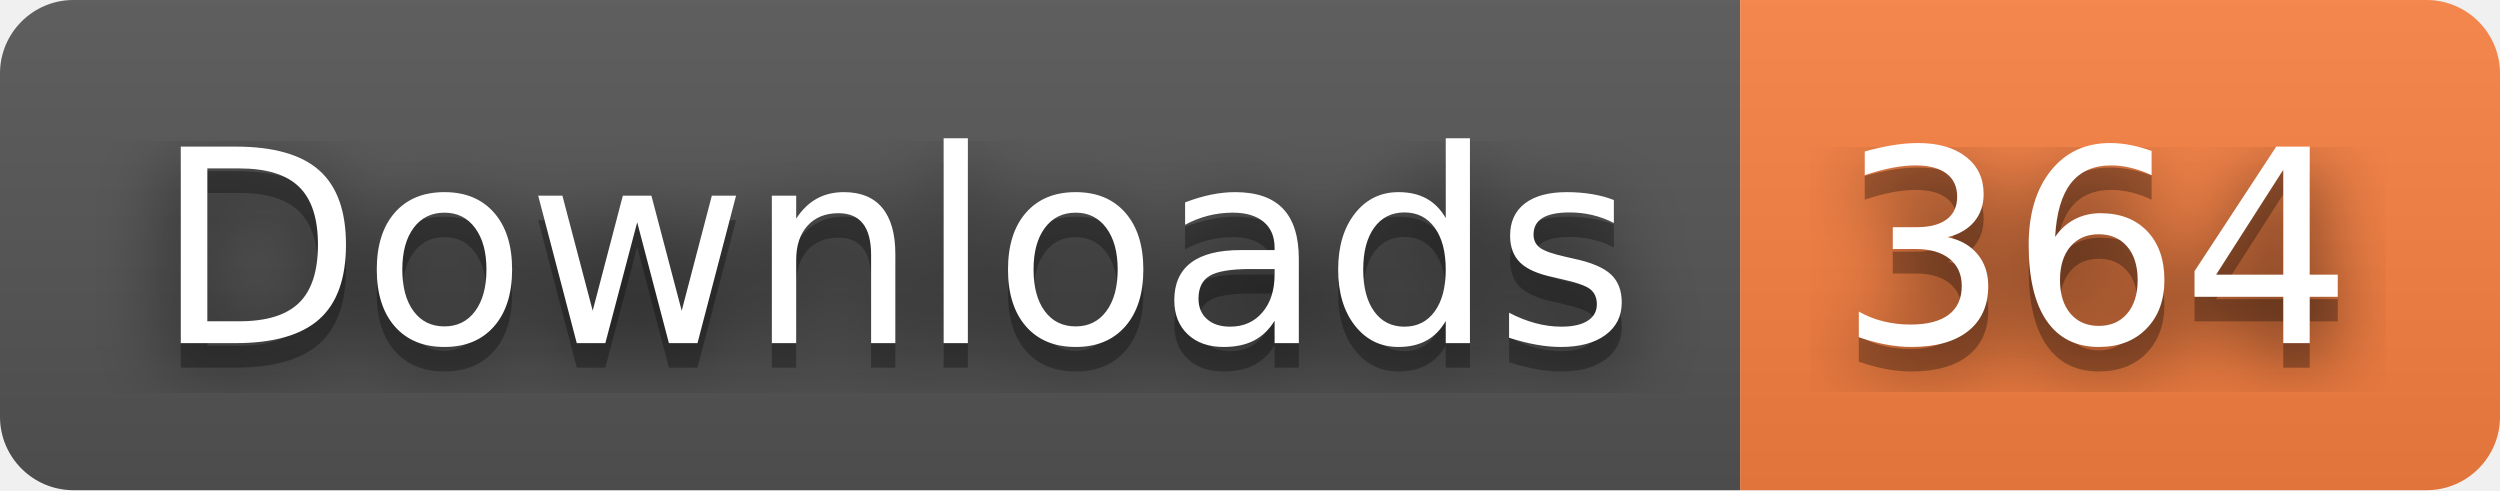
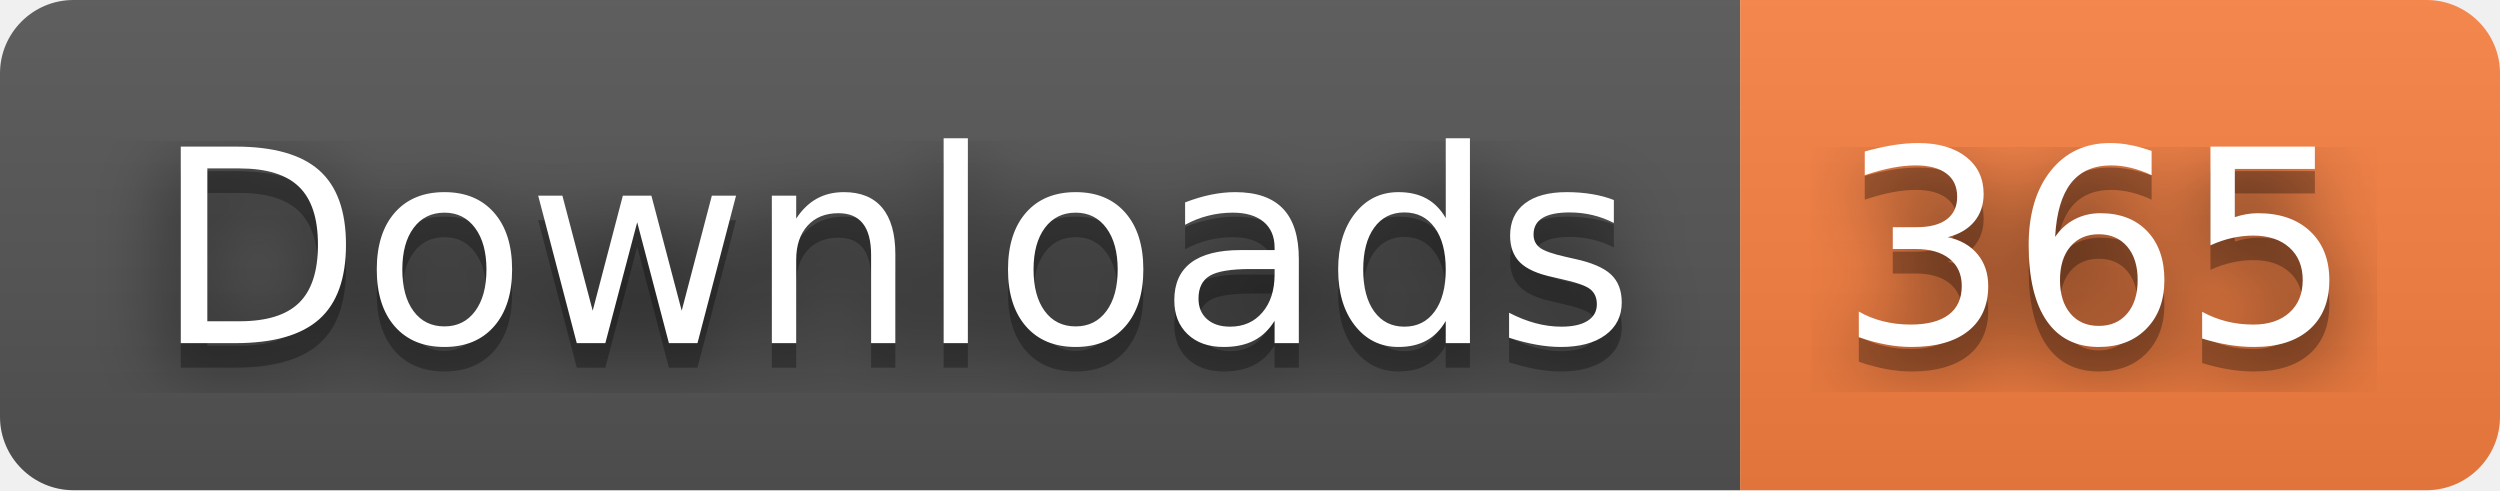
- <svg xmlns="http://www.w3.org/2000/svg" width="102" height="20" role="img" aria-label="Downloads: 364">
+ <svg xmlns="http://www.w3.org/2000/svg" width="102" height="20" role="img" aria-label="Downloads: 365">
  <filter id="blur">
    <feGaussianBlur stdDeviation="16" />
  </filter>
  <linearGradient id="s" x2="0" y2="100%">
    <stop offset="0" stop-color="#bbb" stop-opacity=".1" />
    <stop offset="1" stop-opacity=".1" />
  </linearGradient>
  <clipPath id="r">
    <rect width="102" height="20" rx="3" />
  </clipPath>
  <g clip-path="url(#r)">
    <rect width="71" height="20" fill="#555" />
    <rect x="71" width="31" height="20" fill="#fa8142" />
    <rect width="102" height="20" fill="url(#s)" />
  </g>
  <g fill="#fff" text-anchor="middle" font-family="Verdana,Geneva,DejaVu Sans,sans-serif" text-rendering="geometricPrecision" font-size="110">
    <g transform="scale(.1)">
      <g aria-hidden="true" fill="#010101">
        <text x="365" y="150" fill-opacity=".8" filter="url(#blur)" textLength="610">Downloads</text>
        <text x="365" y="150" fill-opacity=".3" textLength="610">Downloads</text>
      </g>
      <text x="365" y="140" textLength="610">Downloads</text>
    </g>
    <g transform="scale(.1)">
      <g aria-hidden="true" fill="#010101">
-         <text x="855" y="150" fill-opacity=".8" filter="url(#blur)" textLength="210">364</text>
-         <text x="855" y="150" fill-opacity=".3" textLength="210">364</text>
+         <text x="855" y="150" fill-opacity=".8" filter="url(#blur)" textLength="210">365</text>
+         <text x="855" y="150" fill-opacity=".3" textLength="210">365</text>
      </g>
-       <text x="855" y="140" textLength="210">364</text>
+       <text x="855" y="140" textLength="210">365</text>
    </g>
  </g>
</svg>
